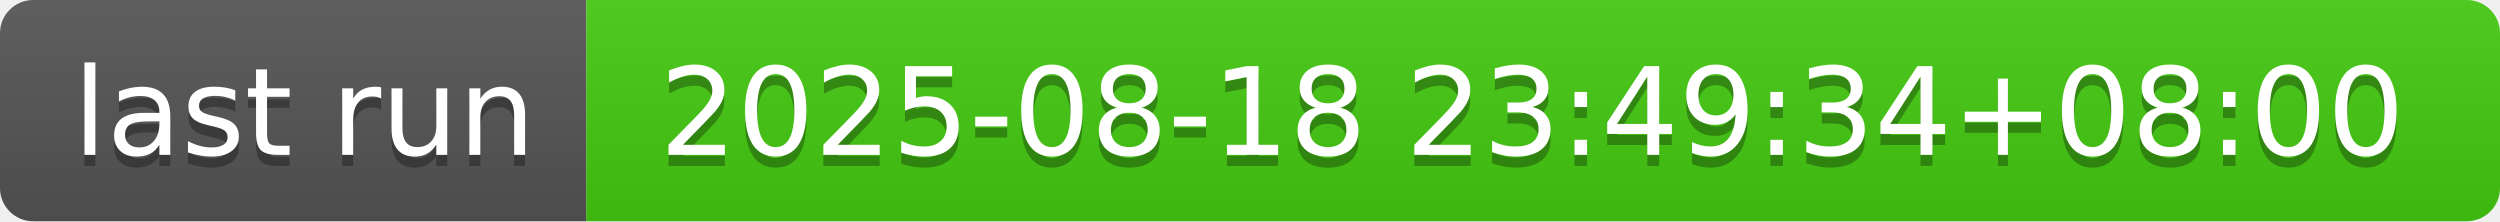
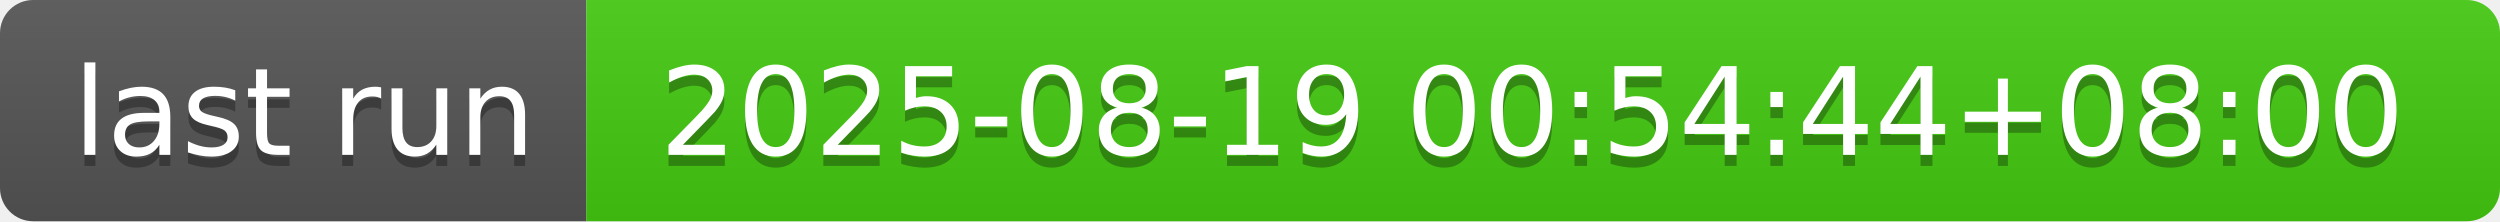
- <svg xmlns="http://www.w3.org/2000/svg" width="226" height="20" role="img" aria-label="last run: 2025-08-18 23:49:34+08:00">
+ <svg xmlns="http://www.w3.org/2000/svg" width="226" height="20" role="img" aria-label="last run: 2025-08-19 00:54:44+08:00">
  <linearGradient id="s" x2="0" y2="100%">
    <stop offset="0" stop-color="#bbb" stop-opacity=".1" />
    <stop offset="1" stop-opacity=".1" />
  </linearGradient>
  <clipPath id="r">
    <rect width="226" height="20" rx="3" fill="#fff" />
  </clipPath>
  <g clip-path="url(#r)">
    <rect width="53" height="20" fill="#555" />
    <rect x="53" width="173" height="20" fill="#4c1" />
    <rect width="226" height="20" fill="url(#s)" />
  </g>
  <g fill="#fff" text-anchor="middle" font-family="Verdana,Geneva,DejaVu Sans,sans-serif" text-rendering="geometricPrecision" font-size="110">
    <text aria-hidden="true" x="275" y="150" fill="#010101" fill-opacity=".3" transform="scale(.1)" textLength="430">last run</text>
    <text x="275" y="140" transform="scale(.1)" fill="#fff" textLength="430">last run</text>
-     <text aria-hidden="true" x="1385" y="150" fill="#010101" fill-opacity=".3" transform="scale(.1)" textLength="1630">2025-08-18 23:49:34+08:00</text>
-     <text x="1385" y="140" transform="scale(.1)" fill="#fff" textLength="1630">2025-08-18 23:49:34+08:00</text>
+     <text aria-hidden="true" x="1385" y="150" fill="#010101" fill-opacity=".3" transform="scale(.1)" textLength="1630">2025-08-19 00:54:44+08:00</text>
+     <text x="1385" y="140" transform="scale(.1)" fill="#fff" textLength="1630">2025-08-19 00:54:44+08:00</text>
  </g>
</svg>
